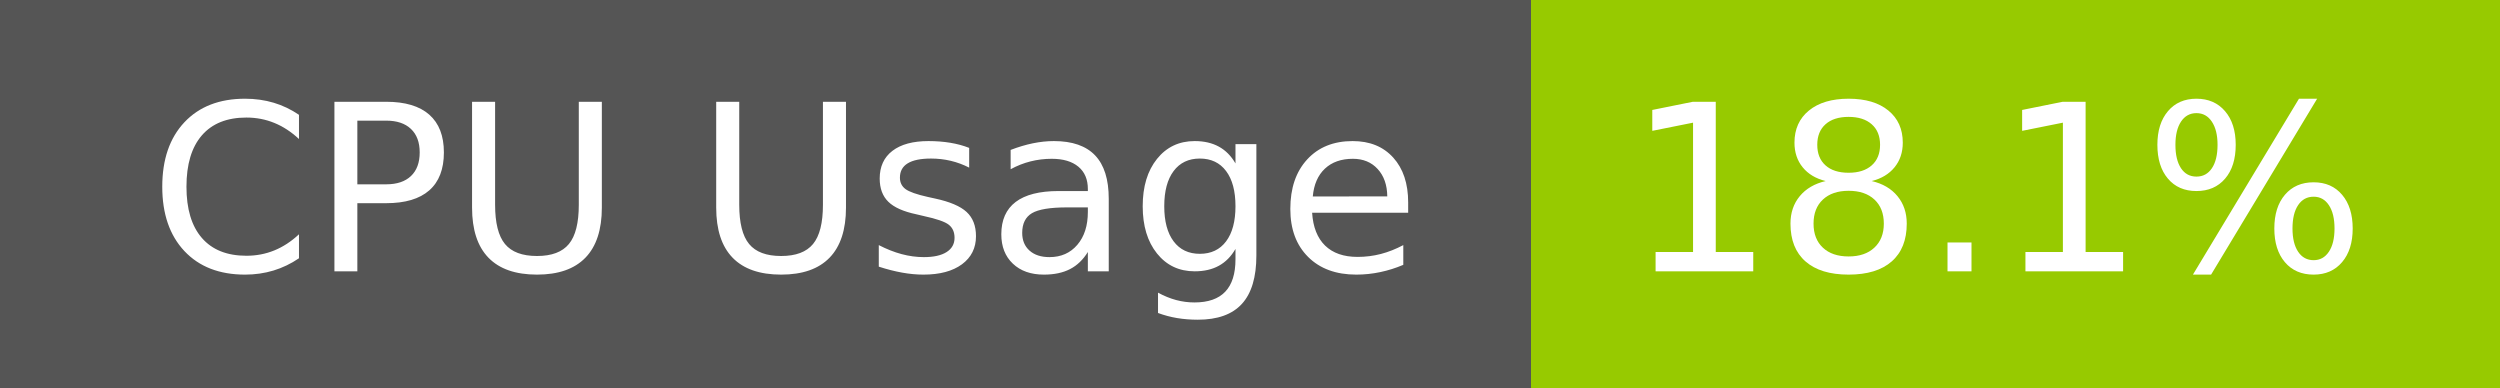
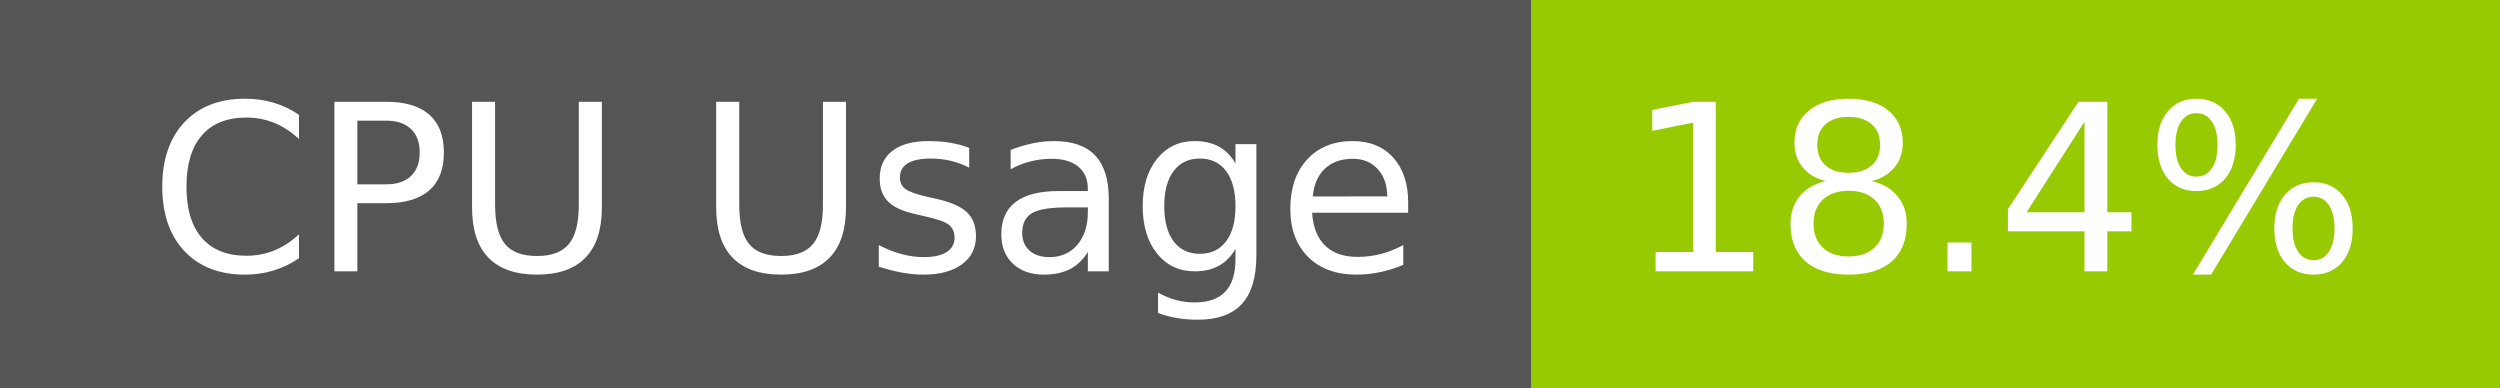
- <svg xmlns="http://www.w3.org/2000/svg" width="129" height="20" role="img" aria-label="CPU Usage: 18.1%">
+ <svg xmlns="http://www.w3.org/2000/svg" width="129" height="20" role="img" aria-label="CPU Usage: 18.4%">
  <g shape-rendering="crispEdges">
    <rect width="79" height="20" fill="#555" />
    <rect x="79" width="50" height="20" fill="#97ca00" />
  </g>
  <g fill="#fff" text-anchor="middle" font-family="Verdana,Geneva,DejaVu Sans,sans-serif" text-rendering="geometricPrecision" font-size="120">
    <text x="405" y="140" transform="scale(.1)" fill="#fff" textLength="665">CPU Usage</text>
-     <text x="1030" y="140" transform="scale(.1)" fill="#fff" textLength="390">18.1%</text>
+     <text x="1030" y="140" transform="scale(.1)" fill="#fff" textLength="390">18.4%</text>
  </g>
</svg>
